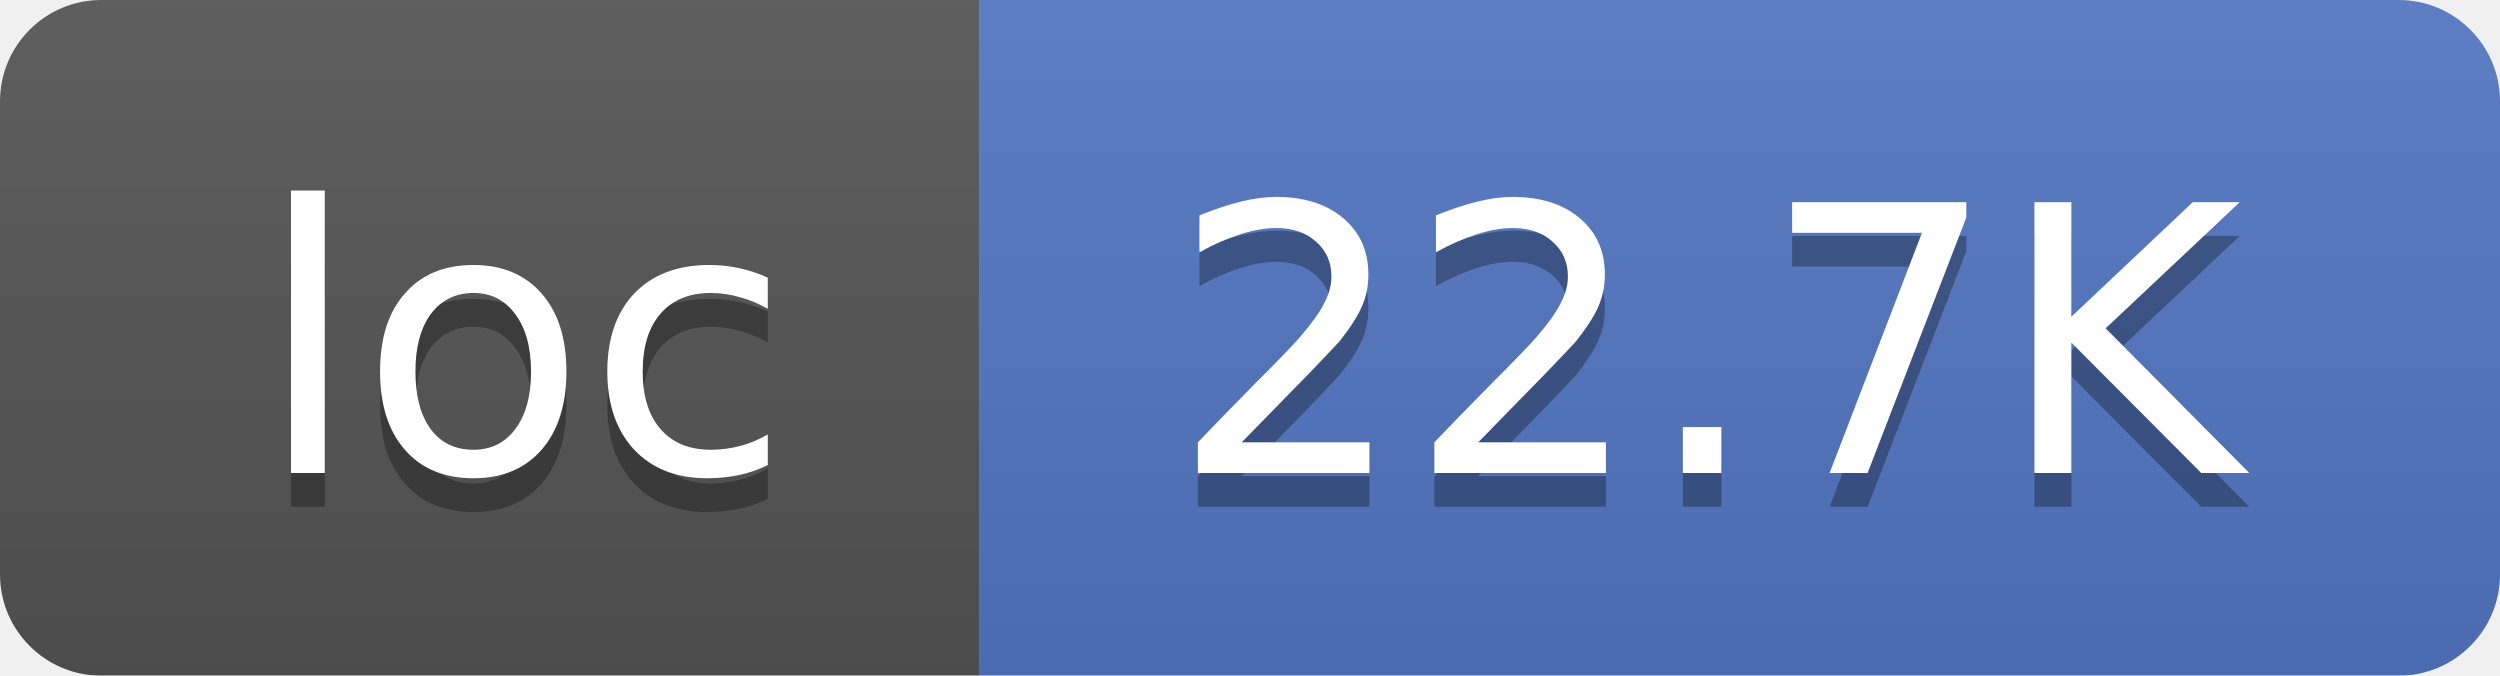
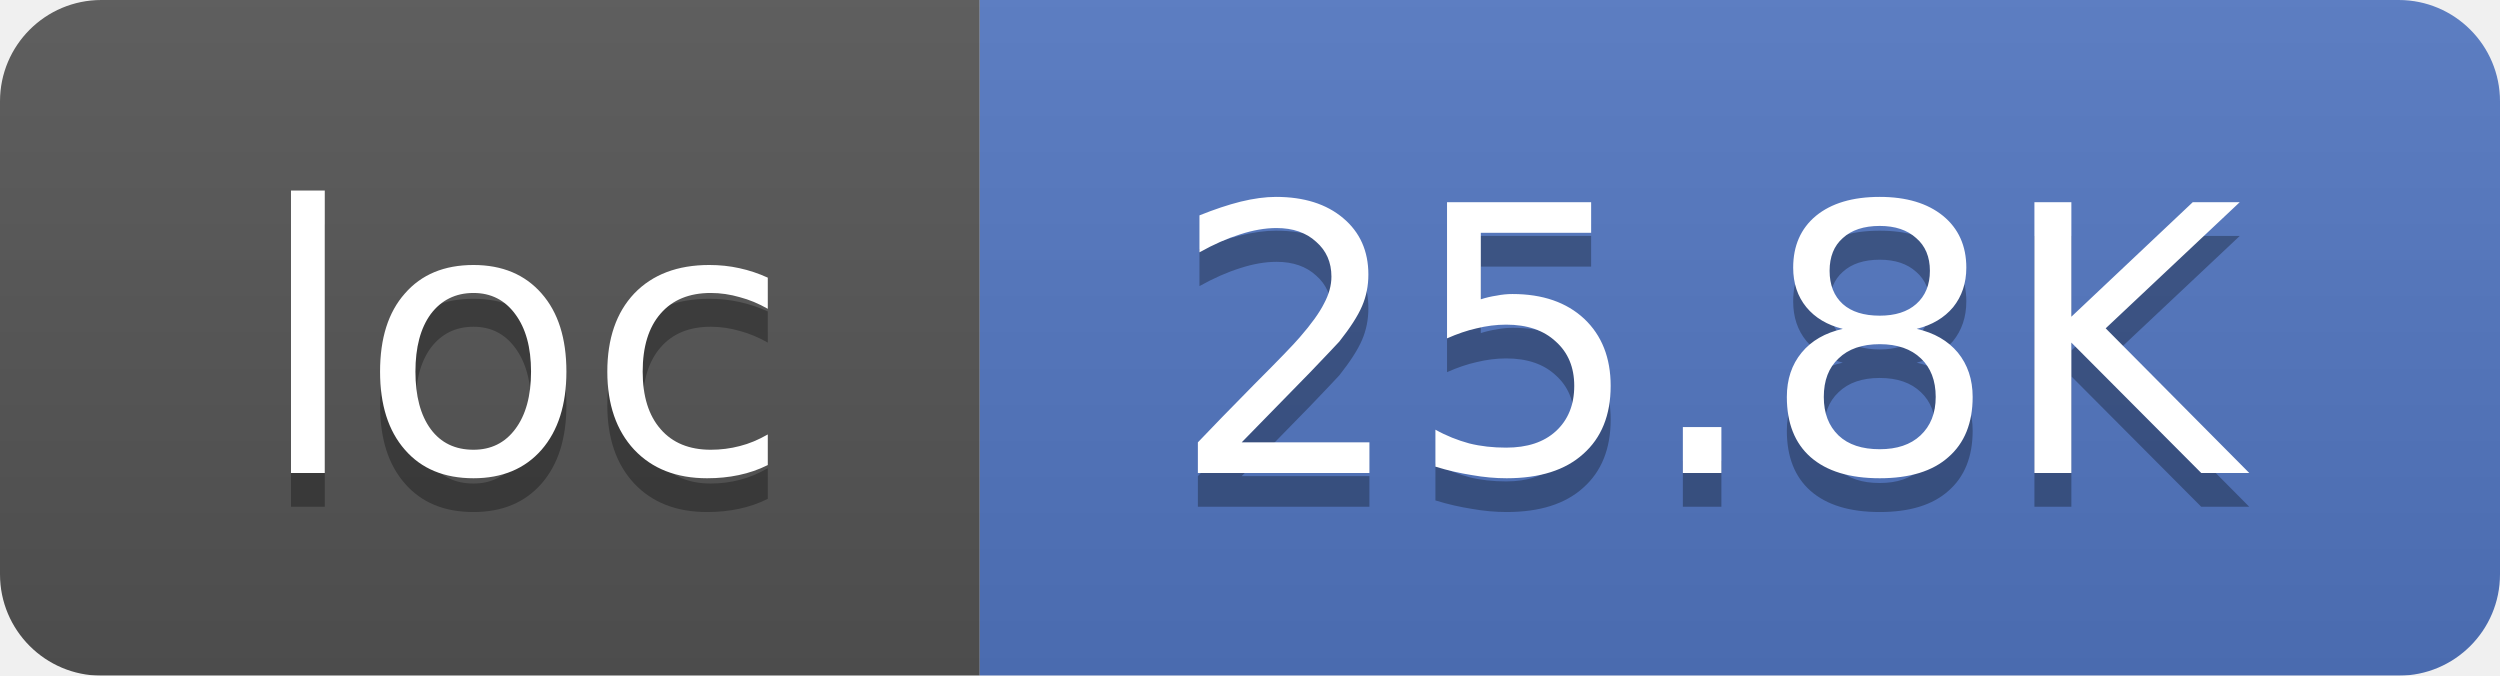
<svg xmlns="http://www.w3.org/2000/svg" width="74" height="20">
  <linearGradient id="smooth" x2="0" y2="100%">
    <stop offset="0" stop-color="#bbb" stop-opacity=".1" />
    <stop offset="1" stop-opacity=".1" />
  </linearGradient>
  <mask id="round">
    <rect width="74" height="20" rx="3" fill="#fff" />
  </mask>
  <g mask="url(#round)">
    <rect width="29" height="20" fill="#555" />
    <rect x="29" width="45" height="20" fill="#5277C3" />
    <rect width="74" height="20" fill="url(#smooth)" />
  </g>
  <g fill="#fff" text-anchor="middle" font-family="DejaVu Sans,Verdana,Geneva,sans-serif" font-size="11">
    <text x="15.5" y="15" fill="#010101" fill-opacity=".3">loc</text>
    <text x="15.5" y="14">loc</text>
-     <text x="50.5" y="15" fill="#010101" fill-opacity=".3">22.7K</text>
-     <text x="50.5" y="14">22.7K</text>
+     <text x="50.5" y="15" fill="#010101" fill-opacity=".3">25.8K</text>
+     <text x="50.5" y="14">25.8K</text>
  </g>
</svg>
